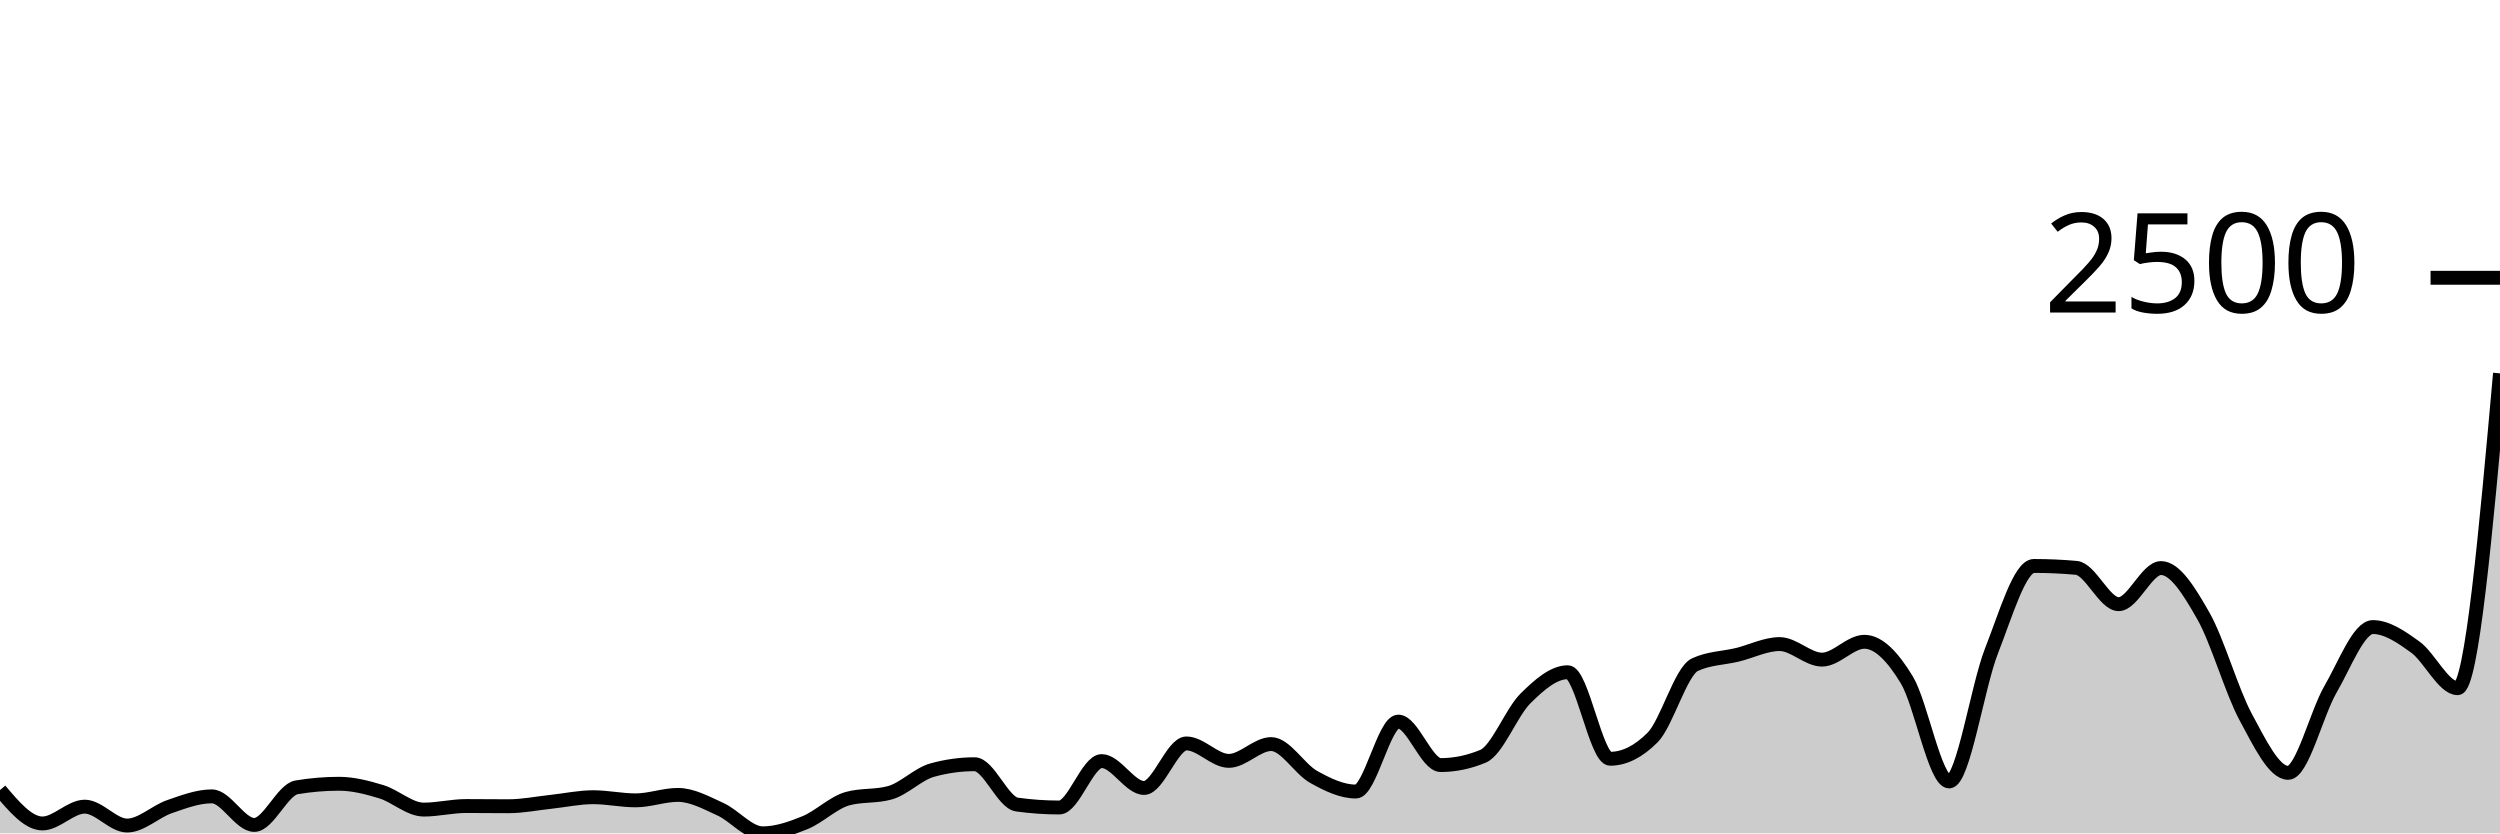
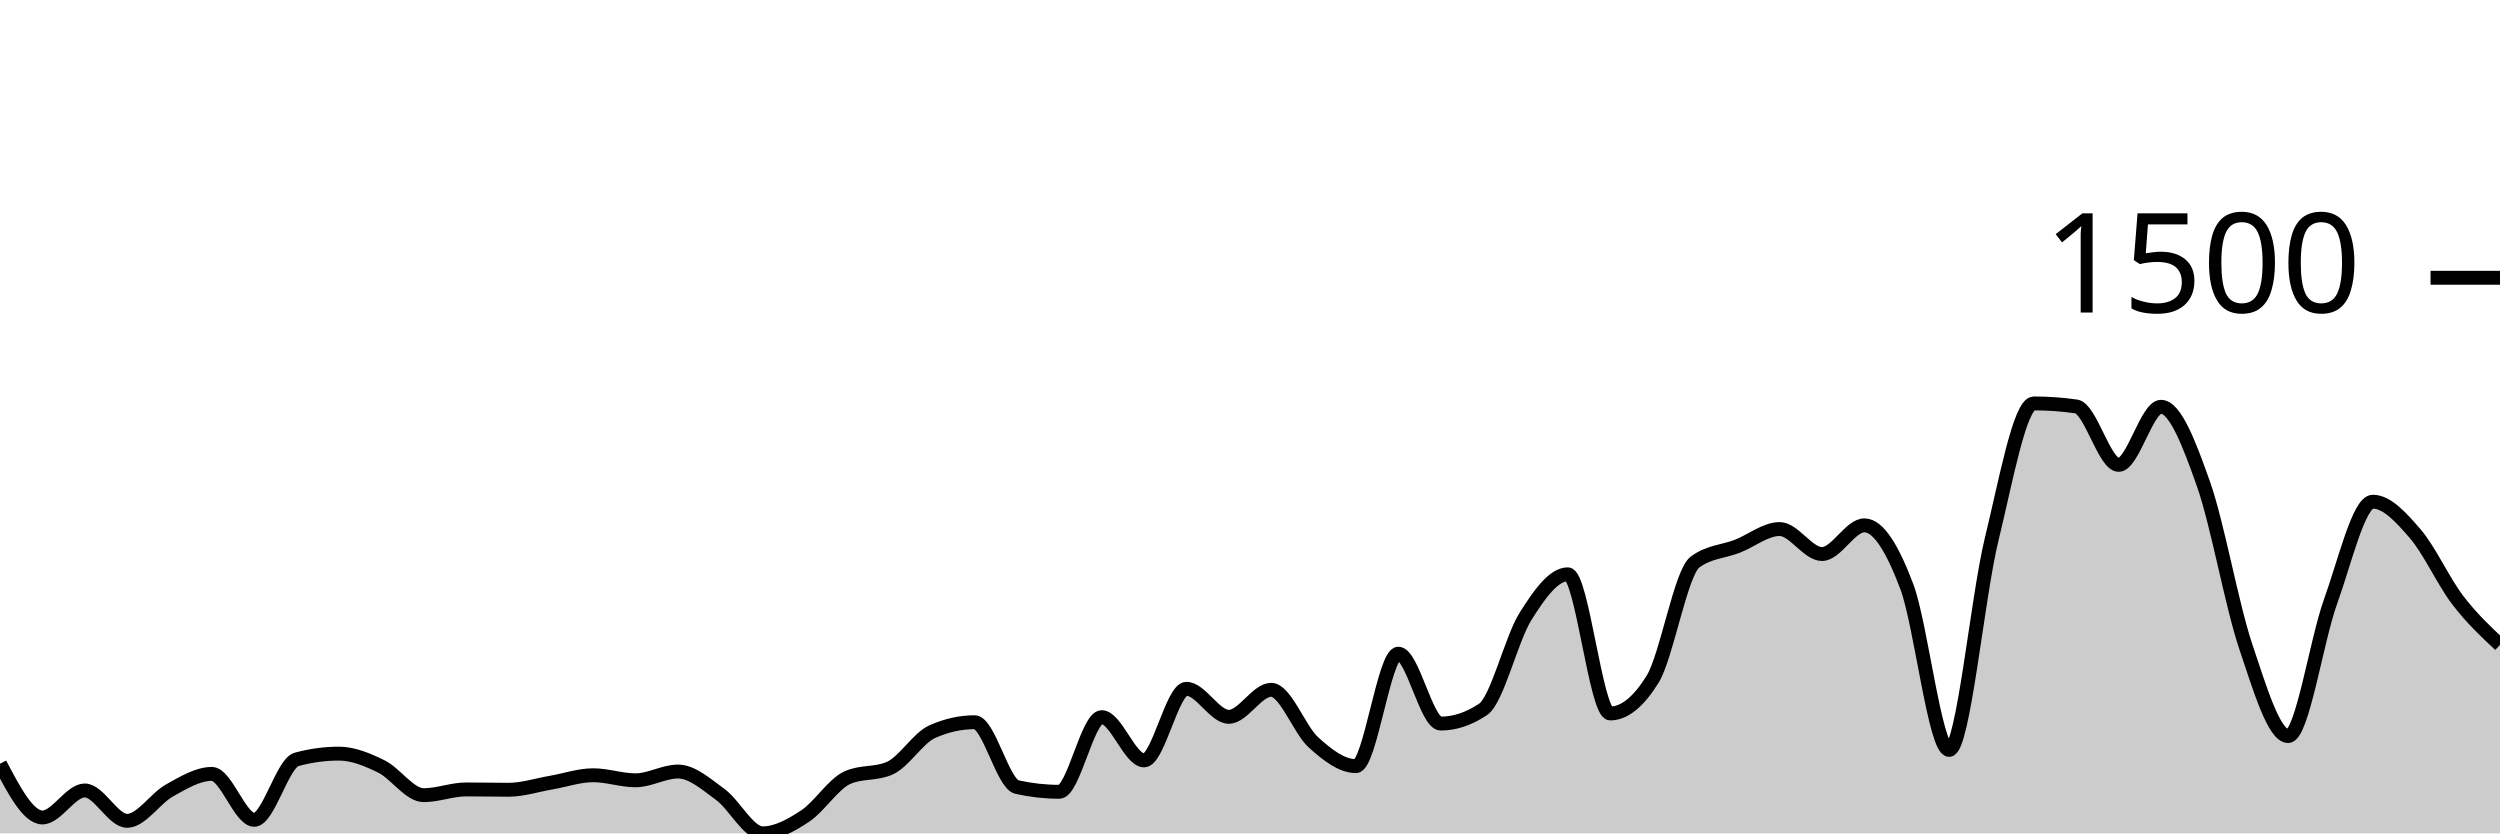
<svg xmlns="http://www.w3.org/2000/svg" viewBox="0 0 180 60">
  <g transform="translate(0,20)">
-     <path class="area" fill="rgba(0, 0, 0, 0.2)" d="M0,36.885C1.017,38.087,2.034,39.289,3.051,39.289C4.068,39.289,5.085,38.079,6.102,38.079C7.119,38.079,8.136,39.44,9.153,39.44C10.169,39.44,11.186,38.43,12.203,38.079C13.22,37.729,14.237,37.338,15.254,37.338C16.271,37.338,17.288,39.395,18.305,39.395C19.322,39.395,20.339,36.859,21.356,36.688C22.373,36.517,23.39,36.431,24.407,36.431C25.424,36.431,26.441,36.696,27.458,37.006C28.475,37.316,29.492,38.291,30.508,38.291C31.525,38.291,32.542,38.034,33.559,38.034C34.576,38.034,35.593,38.049,36.61,38.049C37.627,38.049,38.644,37.84,39.661,37.732C40.678,37.623,41.695,37.399,42.712,37.399C43.729,37.399,44.746,37.626,45.763,37.626C46.78,37.626,47.797,37.233,48.814,37.233C49.831,37.233,50.847,37.8,51.864,38.261C52.881,38.722,53.898,40,54.915,40C55.932,40,56.949,39.645,57.966,39.229C58.983,38.813,60,37.787,61.017,37.505C62.034,37.222,63.051,37.364,64.068,37.081C65.085,36.799,66.102,35.73,67.119,35.448C68.136,35.166,69.153,35.025,70.169,35.025C71.186,35.025,72.203,37.787,73.22,37.928C74.237,38.069,75.254,38.14,76.271,38.14C77.288,38.14,78.305,34.798,79.322,34.798C80.339,34.798,81.356,36.733,82.373,36.733C83.39,36.733,84.407,33.527,85.424,33.527C86.441,33.527,87.458,34.783,88.475,34.783C89.492,34.783,90.508,33.573,91.525,33.573C92.542,33.573,93.559,35.362,94.576,35.932C95.593,36.502,96.61,36.991,97.627,36.991C98.644,36.991,99.661,31.955,100.678,31.955C101.695,31.955,102.712,35.085,103.729,35.085C104.746,35.085,105.763,34.873,106.78,34.45C107.797,34.026,108.814,31.299,109.831,30.291C110.847,29.283,111.864,28.401,112.881,28.401C113.898,28.401,114.915,34.631,115.932,34.631C116.949,34.631,117.966,34.122,118.983,33.104C120,32.086,121.017,28.33,122.034,27.856C123.051,27.382,124.068,27.393,125.085,27.146C126.102,26.899,127.119,26.374,128.136,26.374C129.153,26.374,130.169,27.493,131.186,27.493C132.203,27.493,133.22,26.208,134.237,26.208C135.254,26.208,136.271,27.269,137.288,28.945C138.305,30.621,139.322,36.265,140.339,36.265C141.356,36.265,142.373,29.444,143.39,26.858C144.407,24.272,145.424,20.749,146.441,20.749C147.458,20.749,148.475,20.794,149.492,20.885C150.508,20.975,151.525,23.501,152.542,23.501C153.559,23.501,154.576,20.9,155.593,20.9C156.61,20.9,157.627,22.558,158.644,24.348C159.661,26.137,160.678,29.754,161.695,31.637C162.712,33.52,163.729,35.645,164.746,35.645C165.763,35.645,166.78,31.375,167.797,29.626C168.814,27.876,169.831,25.149,170.847,25.149C171.864,25.149,172.881,25.853,173.898,26.586C174.915,27.319,175.932,29.55,176.949,29.55C177.966,29.55,178.983,18.216,180,6.881L180,40C178.983,40,177.966,40,176.949,40C175.932,40,174.915,40,173.898,40C172.881,40,171.864,40,170.847,40C169.831,40,168.814,40,167.797,40C166.78,40,165.763,40,164.746,40C163.729,40,162.712,40,161.695,40C160.678,40,159.661,40,158.644,40C157.627,40,156.61,40,155.593,40C154.576,40,153.559,40,152.542,40C151.525,40,150.508,40,149.492,40C148.475,40,147.458,40,146.441,40C145.424,40,144.407,40,143.39,40C142.373,40,141.356,40,140.339,40C139.322,40,138.305,40,137.288,40C136.271,40,135.254,40,134.237,40C133.22,40,132.203,40,131.186,40C130.169,40,129.153,40,128.136,40C127.119,40,126.102,40,125.085,40C124.068,40,123.051,40,122.034,40C121.017,40,120,40,118.983,40C117.966,40,116.949,40,115.932,40C114.915,40,113.898,40,112.881,40C111.864,40,110.847,40,109.831,40C108.814,40,107.797,40,106.78,40C105.763,40,104.746,40,103.729,40C102.712,40,101.695,40,100.678,40C99.661,40,98.644,40,97.627,40C96.61,40,95.593,40,94.576,40C93.559,40,92.542,40,91.525,40C90.508,40,89.492,40,88.475,40C87.458,40,86.441,40,85.424,40C84.407,40,83.39,40,82.373,40C81.356,40,80.339,40,79.322,40C78.305,40,77.288,40,76.271,40C75.254,40,74.237,40,73.22,40C72.203,40,71.186,40,70.169,40C69.153,40,68.136,40,67.119,40C66.102,40,65.085,40,64.068,40C63.051,40,62.034,40,61.017,40C60,40,58.983,40,57.966,40C56.949,40,55.932,40,54.915,40C53.898,40,52.881,40,51.864,40C50.847,40,49.831,40,48.814,40C47.797,40,46.78,40,45.763,40C44.746,40,43.729,40,42.712,40C41.695,40,40.678,40,39.661,40C38.644,40,37.627,40,36.61,40C35.593,40,34.576,40,33.559,40C32.542,40,31.525,40,30.508,40C29.492,40,28.475,40,27.458,40C26.441,40,25.424,40,24.407,40C23.39,40,22.373,40,21.356,40C20.339,40,19.322,40,18.305,40C17.288,40,16.271,40,15.254,40C14.237,40,13.22,40,12.203,40C11.186,40,10.169,40,9.153,40C8.136,40,7.119,40,6.102,40C5.085,40,4.068,40,3.051,40C2.034,40,1.017,40,0,40Z" />
-     <path class="line" stroke="black" fill="none" d="M0,36.885C1.017,38.087,2.034,39.289,3.051,39.289C4.068,39.289,5.085,38.079,6.102,38.079C7.119,38.079,8.136,39.44,9.153,39.44C10.169,39.44,11.186,38.43,12.203,38.079C13.22,37.729,14.237,37.338,15.254,37.338C16.271,37.338,17.288,39.395,18.305,39.395C19.322,39.395,20.339,36.859,21.356,36.688C22.373,36.517,23.39,36.431,24.407,36.431C25.424,36.431,26.441,36.696,27.458,37.006C28.475,37.316,29.492,38.291,30.508,38.291C31.525,38.291,32.542,38.034,33.559,38.034C34.576,38.034,35.593,38.049,36.61,38.049C37.627,38.049,38.644,37.84,39.661,37.732C40.678,37.623,41.695,37.399,42.712,37.399C43.729,37.399,44.746,37.626,45.763,37.626C46.78,37.626,47.797,37.233,48.814,37.233C49.831,37.233,50.847,37.8,51.864,38.261C52.881,38.722,53.898,40,54.915,40C55.932,40,56.949,39.645,57.966,39.229C58.983,38.813,60,37.787,61.017,37.505C62.034,37.222,63.051,37.364,64.068,37.081C65.085,36.799,66.102,35.73,67.119,35.448C68.136,35.166,69.153,35.025,70.169,35.025C71.186,35.025,72.203,37.787,73.22,37.928C74.237,38.069,75.254,38.14,76.271,38.14C77.288,38.14,78.305,34.798,79.322,34.798C80.339,34.798,81.356,36.733,82.373,36.733C83.39,36.733,84.407,33.527,85.424,33.527C86.441,33.527,87.458,34.783,88.475,34.783C89.492,34.783,90.508,33.573,91.525,33.573C92.542,33.573,93.559,35.362,94.576,35.932C95.593,36.502,96.61,36.991,97.627,36.991C98.644,36.991,99.661,31.955,100.678,31.955C101.695,31.955,102.712,35.085,103.729,35.085C104.746,35.085,105.763,34.873,106.78,34.45C107.797,34.026,108.814,31.299,109.831,30.291C110.847,29.283,111.864,28.401,112.881,28.401C113.898,28.401,114.915,34.631,115.932,34.631C116.949,34.631,117.966,34.122,118.983,33.104C120,32.086,121.017,28.33,122.034,27.856C123.051,27.382,124.068,27.393,125.085,27.146C126.102,26.899,127.119,26.374,128.136,26.374C129.153,26.374,130.169,27.493,131.186,27.493C132.203,27.493,133.22,26.208,134.237,26.208C135.254,26.208,136.271,27.269,137.288,28.945C138.305,30.621,139.322,36.265,140.339,36.265C141.356,36.265,142.373,29.444,143.39,26.858C144.407,24.272,145.424,20.749,146.441,20.749C147.458,20.749,148.475,20.794,149.492,20.885C150.508,20.975,151.525,23.501,152.542,23.501C153.559,23.501,154.576,20.9,155.593,20.9C156.61,20.9,157.627,22.558,158.644,24.348C159.661,26.137,160.678,29.754,161.695,31.637C162.712,33.52,163.729,35.645,164.746,35.645C165.763,35.645,166.78,31.375,167.797,29.626C168.814,27.876,169.831,25.149,170.847,25.149C171.864,25.149,172.881,25.853,173.898,26.586C174.915,27.319,175.932,29.55,176.949,29.55C177.966,29.55,178.983,18.216,180,6.881" />
+     <path class="area" fill="rgba(0, 0, 0, 0.2)" d="M0,34.991C1.017,36.924,2.034,38.857,3.051,38.857C4.068,38.857,5.085,36.912,6.102,36.912C7.119,36.912,8.136,39.1,9.153,39.1C10.169,39.1,11.186,37.475,12.203,36.912C13.22,36.349,14.237,35.72,15.254,35.72C16.271,35.72,17.288,39.027,18.305,39.027C19.322,39.027,20.339,34.95,21.356,34.675C22.373,34.399,23.39,34.261,24.407,34.261C25.424,34.261,26.441,34.687,27.458,35.185C28.475,35.684,29.492,37.252,30.508,37.252C31.525,37.252,32.542,36.839,33.559,36.839C34.576,36.839,35.593,36.863,36.61,36.863C37.627,36.863,38.644,36.527,39.661,36.353C40.678,36.178,41.695,35.818,42.712,35.818C43.729,35.818,44.746,36.182,45.763,36.182C46.78,36.182,47.797,35.55,48.814,35.55C49.831,35.55,50.847,36.462,51.864,37.204C52.881,37.945,53.898,40,54.915,40C55.932,40,56.949,39.429,57.966,38.76C58.983,38.091,60,36.442,61.017,35.988C62.034,35.534,63.051,35.761,64.068,35.307C65.085,34.853,66.102,33.135,67.119,32.681C68.136,32.227,69.153,32,70.169,32C71.186,32,72.203,36.442,73.22,36.669C74.237,36.896,75.254,37.009,76.271,37.009C77.288,37.009,78.305,31.635,79.322,31.635C80.339,31.635,81.356,34.748,82.373,34.748C83.39,34.748,84.407,29.593,85.424,29.593C86.441,29.593,87.458,31.611,88.475,31.611C89.492,31.611,90.508,29.666,91.525,29.666C92.542,29.666,93.559,32.543,94.576,33.459C95.593,34.375,96.61,35.161,97.627,35.161C98.644,35.161,99.661,27.064,100.678,27.064C101.695,27.064,102.712,32.097,103.729,32.097C104.746,32.097,105.763,31.757,106.78,31.076C107.797,30.395,108.814,26.01,109.831,24.389C110.847,22.768,111.864,21.35,112.881,21.35C113.898,21.35,114.915,31.368,115.932,31.368C116.949,31.368,117.966,30.549,118.983,28.912C120,27.275,121.017,21.236,122.034,20.474C123.051,19.712,124.068,19.728,125.085,19.331C126.102,18.934,127.119,18.091,128.136,18.091C129.153,18.091,130.169,19.891,131.186,19.891C132.203,19.891,133.22,17.824,134.237,17.824C135.254,17.824,136.271,19.53,137.288,22.225C138.305,24.92,139.322,33.994,140.339,33.994C141.356,33.994,142.373,23.027,143.39,18.869C144.407,14.711,145.424,9.046,146.441,9.046C147.458,9.046,148.475,9.119,149.492,9.264C150.508,9.41,151.525,13.471,152.542,13.471C153.559,13.471,154.576,9.289,155.593,9.289C156.61,9.289,157.627,11.955,158.644,14.833C159.661,17.71,160.678,23.526,161.695,26.553C162.712,29.581,163.729,32.997,164.746,32.997C165.763,32.997,166.78,26.132,167.797,23.319C168.814,20.507,169.831,16.122,170.847,16.122C171.864,16.122,172.881,17.252,173.898,18.432C174.915,19.611,175.932,21.864,176.949,23.198C177.966,24.531,178.983,25.481,180,26.432L180,40C178.983,40,177.966,40,176.949,40C175.932,40,174.915,40,173.898,40C172.881,40,171.864,40,170.847,40C169.831,40,168.814,40,167.797,40C166.78,40,165.763,40,164.746,40C163.729,40,162.712,40,161.695,40C160.678,40,159.661,40,158.644,40C157.627,40,156.61,40,155.593,40C154.576,40,153.559,40,152.542,40C151.525,40,150.508,40,149.492,40C148.475,40,147.458,40,146.441,40C145.424,40,144.407,40,143.39,40C142.373,40,141.356,40,140.339,40C139.322,40,138.305,40,137.288,40C136.271,40,135.254,40,134.237,40C133.22,40,132.203,40,131.186,40C130.169,40,129.153,40,128.136,40C127.119,40,126.102,40,125.085,40C124.068,40,123.051,40,122.034,40C121.017,40,120,40,118.983,40C117.966,40,116.949,40,115.932,40C114.915,40,113.898,40,112.881,40C111.864,40,110.847,40,109.831,40C108.814,40,107.797,40,106.78,40C105.763,40,104.746,40,103.729,40C102.712,40,101.695,40,100.678,40C99.661,40,98.644,40,97.627,40C96.61,40,95.593,40,94.576,40C93.559,40,92.542,40,91.525,40C90.508,40,89.492,40,88.475,40C87.458,40,86.441,40,85.424,40C84.407,40,83.39,40,82.373,40C81.356,40,80.339,40,79.322,40C78.305,40,77.288,40,76.271,40C75.254,40,74.237,40,73.22,40C72.203,40,71.186,40,70.169,40C69.153,40,68.136,40,67.119,40C66.102,40,65.085,40,64.068,40C63.051,40,62.034,40,61.017,40C60,40,58.983,40,57.966,40C56.949,40,55.932,40,54.915,40C53.898,40,52.881,40,51.864,40C50.847,40,49.831,40,48.814,40C47.797,40,46.78,40,45.763,40C44.746,40,43.729,40,42.712,40C41.695,40,40.678,40,39.661,40C38.644,40,37.627,40,36.61,40C35.593,40,34.576,40,33.559,40C32.542,40,31.525,40,30.508,40C29.492,40,28.475,40,27.458,40C26.441,40,25.424,40,24.407,40C23.39,40,22.373,40,21.356,40C20.339,40,19.322,40,18.305,40C17.288,40,16.271,40,15.254,40C14.237,40,13.22,40,12.203,40C11.186,40,10.169,40,9.153,40C8.136,40,7.119,40,6.102,40C5.085,40,4.068,40,3.051,40C2.034,40,1.017,40,0,40Z" />
+     <path class="line" stroke="black" fill="none" d="M0,34.991C1.017,36.924,2.034,38.857,3.051,38.857C4.068,38.857,5.085,36.912,6.102,36.912C7.119,36.912,8.136,39.1,9.153,39.1C10.169,39.1,11.186,37.475,12.203,36.912C13.22,36.349,14.237,35.72,15.254,35.72C16.271,35.72,17.288,39.027,18.305,39.027C19.322,39.027,20.339,34.95,21.356,34.675C22.373,34.399,23.39,34.261,24.407,34.261C25.424,34.261,26.441,34.687,27.458,35.185C28.475,35.684,29.492,37.252,30.508,37.252C31.525,37.252,32.542,36.839,33.559,36.839C34.576,36.839,35.593,36.863,36.61,36.863C37.627,36.863,38.644,36.527,39.661,36.353C40.678,36.178,41.695,35.818,42.712,35.818C43.729,35.818,44.746,36.182,45.763,36.182C46.78,36.182,47.797,35.55,48.814,35.55C49.831,35.55,50.847,36.462,51.864,37.204C52.881,37.945,53.898,40,54.915,40C55.932,40,56.949,39.429,57.966,38.76C58.983,38.091,60,36.442,61.017,35.988C62.034,35.534,63.051,35.761,64.068,35.307C65.085,34.853,66.102,33.135,67.119,32.681C68.136,32.227,69.153,32,70.169,32C71.186,32,72.203,36.442,73.22,36.669C74.237,36.896,75.254,37.009,76.271,37.009C77.288,37.009,78.305,31.635,79.322,31.635C80.339,31.635,81.356,34.748,82.373,34.748C83.39,34.748,84.407,29.593,85.424,29.593C86.441,29.593,87.458,31.611,88.475,31.611C89.492,31.611,90.508,29.666,91.525,29.666C92.542,29.666,93.559,32.543,94.576,33.459C95.593,34.375,96.61,35.161,97.627,35.161C98.644,35.161,99.661,27.064,100.678,27.064C101.695,27.064,102.712,32.097,103.729,32.097C104.746,32.097,105.763,31.757,106.78,31.076C107.797,30.395,108.814,26.01,109.831,24.389C110.847,22.768,111.864,21.35,112.881,21.35C113.898,21.35,114.915,31.368,115.932,31.368C116.949,31.368,117.966,30.549,118.983,28.912C120,27.275,121.017,21.236,122.034,20.474C123.051,19.712,124.068,19.728,125.085,19.331C126.102,18.934,127.119,18.091,128.136,18.091C129.153,18.091,130.169,19.891,131.186,19.891C132.203,19.891,133.22,17.824,134.237,17.824C135.254,17.824,136.271,19.53,137.288,22.225C138.305,24.92,139.322,33.994,140.339,33.994C141.356,33.994,142.373,23.027,143.39,18.869C144.407,14.711,145.424,9.046,146.441,9.046C147.458,9.046,148.475,9.119,149.492,9.264C150.508,9.41,151.525,13.471,152.542,13.471C153.559,13.471,154.576,9.289,155.593,9.289C156.61,9.289,157.627,11.955,158.644,14.833C159.661,17.71,160.678,23.526,161.695,26.553C162.712,29.581,163.729,32.997,164.746,32.997C165.763,32.997,166.78,26.132,167.797,23.319C168.814,20.507,169.831,16.122,170.847,16.122C171.864,16.122,172.881,17.252,173.898,18.432C174.915,19.611,175.932,21.864,176.949,23.198C177.966,24.531,178.983,25.481,180,26.432" />
    <path class="axis-ceiling" stroke-width="1" stroke="black" fill="none" d="M175,0L180,0" />
-     <text class="axis-ceiling-label" font-family="sans-serif" text-anchor="end" font-size="10px" x="170" y="2.5">2500</text>
+     <text class="axis-ceiling-label" font-family="sans-serif" text-anchor="end" font-size="10px" x="170" y="2.5">1500</text>
  </g>
</svg>
